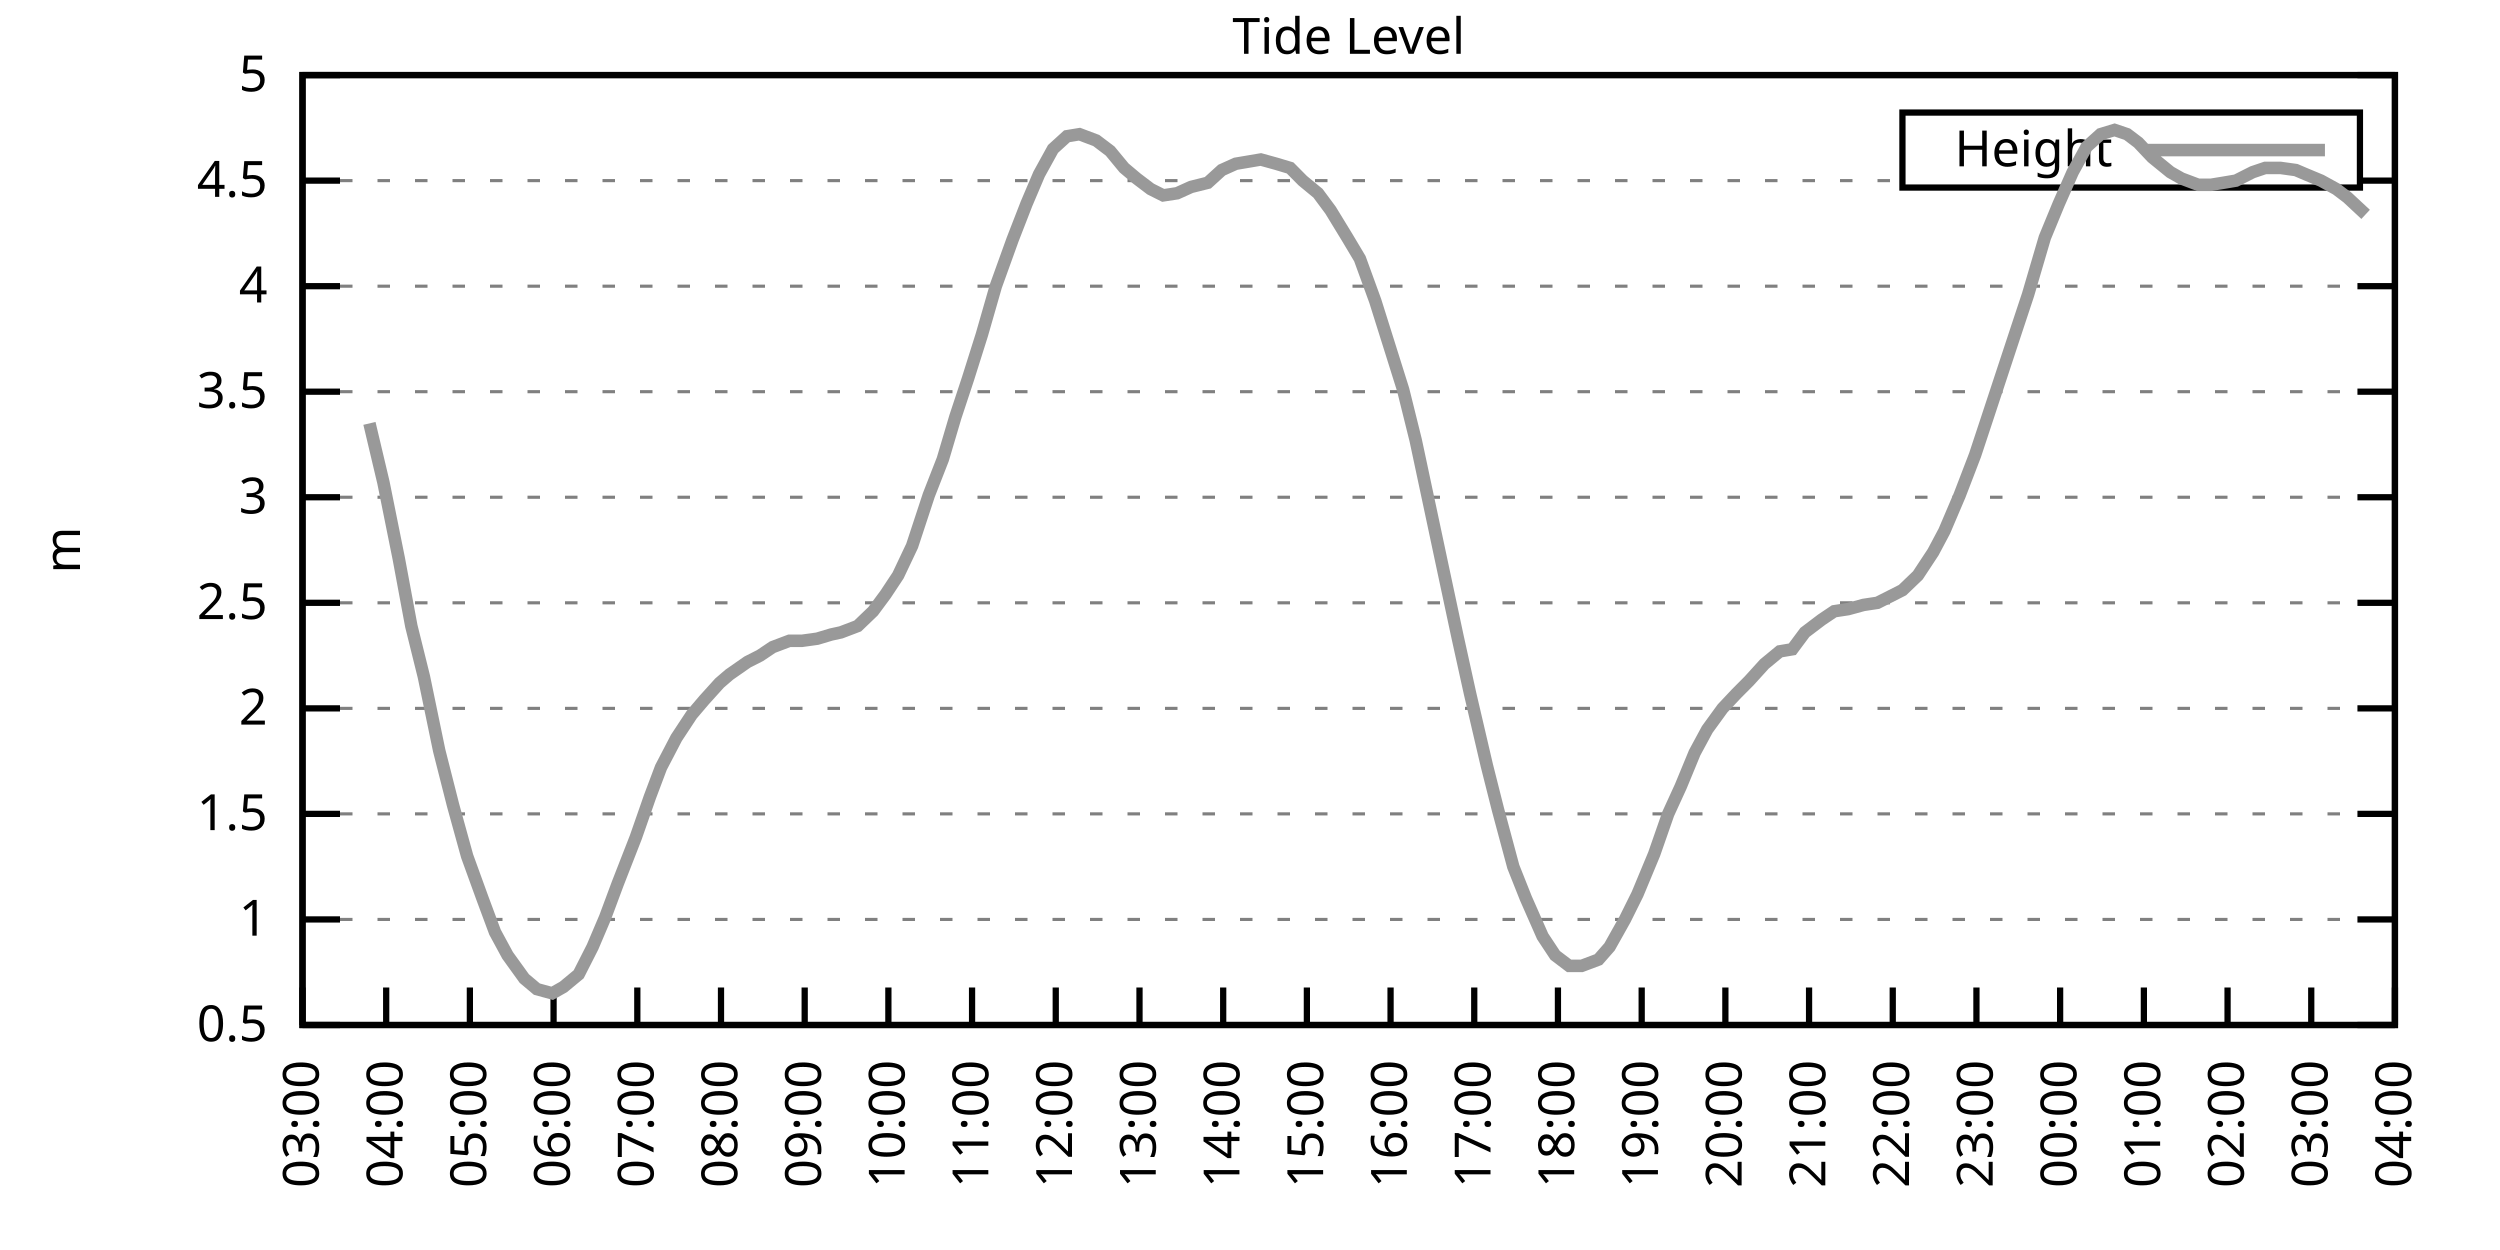
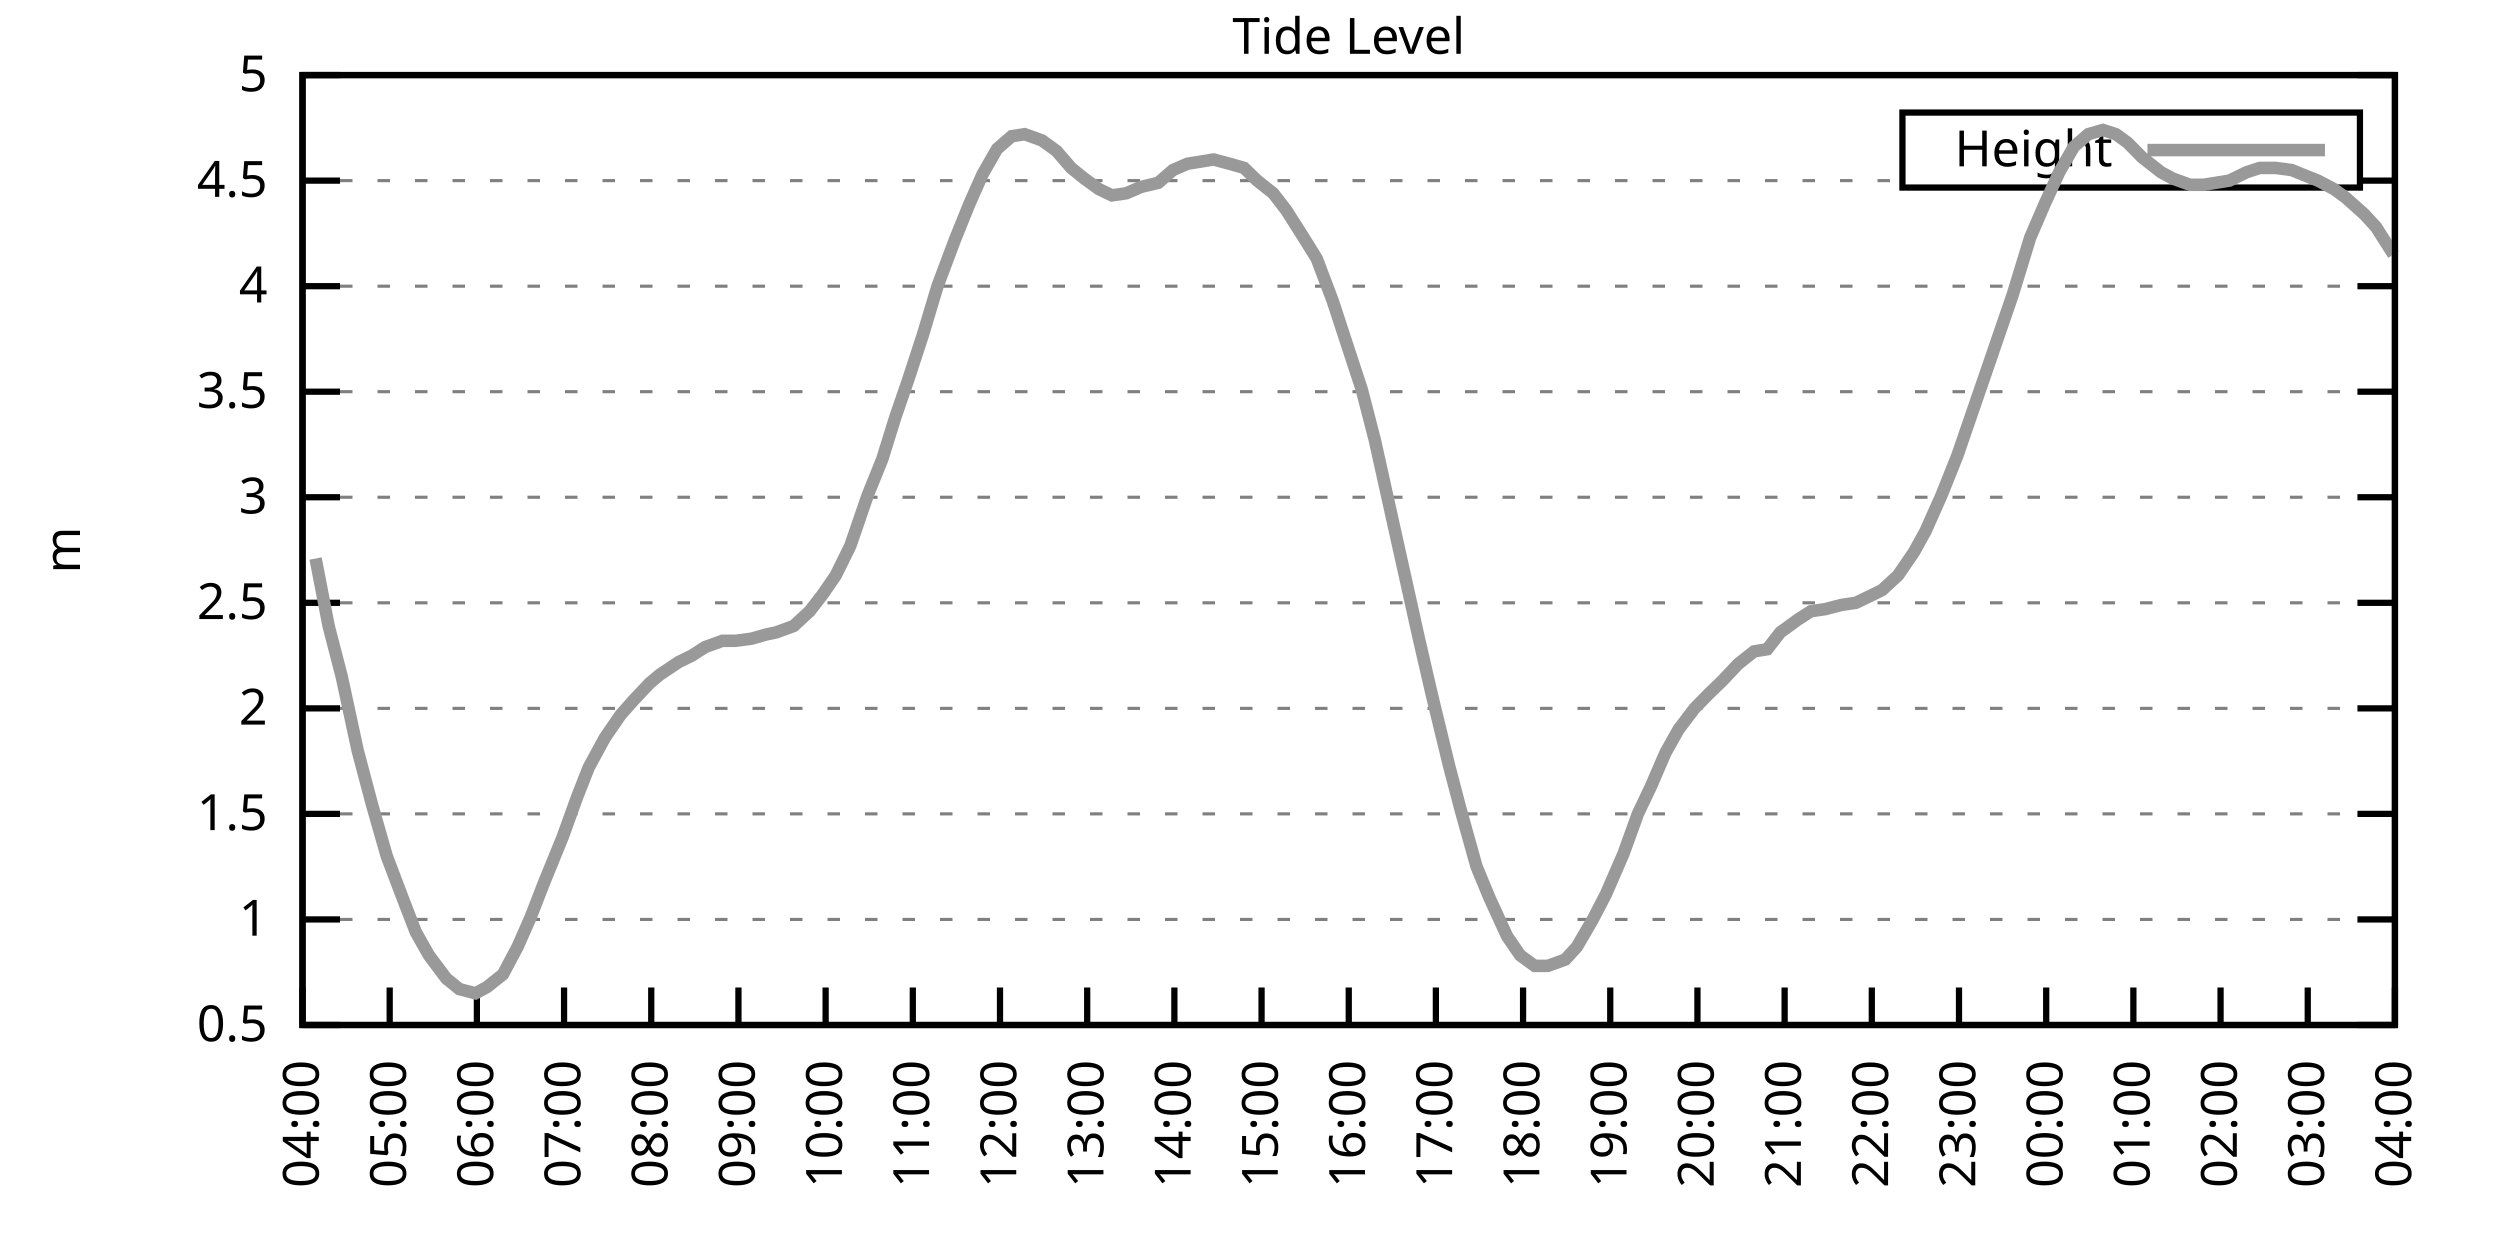
<svg xmlns="http://www.w3.org/2000/svg" xmlns:xlink="http://www.w3.org/1999/xlink" width="400" height="200" viewBox="0 0 400 200">
  <g id="gnuplot_canvas">
    <rect x="0" y="0" width="400" height="200" fill="none" />
    <defs>
      <circle id="gpDot" r="0.5" stroke-width="0.5" stroke="currentColor" />
      <path id="gpPt0" stroke-width="0.333" stroke="currentColor" d="M-1,0 h2 M0,-1 v2" />
      <path id="gpPt1" stroke-width="0.333" stroke="currentColor" d="M-1,-1 L1,1 M1,-1 L-1,1" />
      <path id="gpPt2" stroke-width="0.333" stroke="currentColor" d="M-1,0 L1,0 M0,-1 L0,1 M-1,-1 L1,1 M-1,1 L1,-1" />
      <rect id="gpPt3" stroke-width="0.333" stroke="currentColor" x="-1" y="-1" width="2" height="2" />
      <rect id="gpPt4" stroke-width="0.333" stroke="currentColor" fill="currentColor" x="-1" y="-1" width="2" height="2" />
      <circle id="gpPt5" stroke-width="0.333" stroke="currentColor" cx="0" cy="0" r="1" />
      <use xlink:href="#gpPt5" id="gpPt6" fill="currentColor" stroke="none" />
      <path id="gpPt7" stroke-width="0.333" stroke="currentColor" d="M0,-1.33 L-1.33,0.67 L1.33,0.67 z" />
      <use xlink:href="#gpPt7" id="gpPt8" fill="currentColor" stroke="none" />
      <use xlink:href="#gpPt7" id="gpPt9" stroke="currentColor" transform="rotate(180)" />
      <use xlink:href="#gpPt9" id="gpPt10" fill="currentColor" stroke="none" />
      <use xlink:href="#gpPt3" id="gpPt11" stroke="currentColor" transform="rotate(45)" />
      <use xlink:href="#gpPt11" id="gpPt12" fill="currentColor" stroke="none" />
      <path id="gpPt13" stroke-width="0.333" stroke="currentColor" d="M0,1.330 L1.265,0.411 L0.782,-1.067 L-0.782,-1.076 L-1.265,0.411 z" />
      <use xlink:href="#gpPt13" id="gpPt14" fill="currentColor" stroke="none" />
      <filter id="textbox" filterUnits="objectBoundingBox" x="0" y="0" height="1" width="1">
        <feFlood flood-color="white" flood-opacity="1" result="bgnd" />
        <feComposite in="SourceGraphic" in2="bgnd" operator="atop" />
      </filter>
      <filter id="greybox" filterUnits="objectBoundingBox" x="0" y="0" height="1" width="1">
        <feFlood flood-color="lightgrey" flood-opacity="1" result="grey" />
        <feComposite in="SourceGraphic" in2="grey" operator="atop" />
      </filter>
    </defs>
    <g fill="none" color="white" stroke="currentColor" stroke-width="1.00" stroke-linecap="butt" stroke-linejoin="miter">
</g>
    <g fill="none" color="black" stroke="currentColor" stroke-width="1.00" stroke-linecap="butt" stroke-linejoin="miter">
      <g stroke="none" shape-rendering="crispEdges">
        <polygon fill="rgb(255, 255, 255)" points="48.40,164.00 383.18,164.00 383.18,12.02 48.40,12.02 " />
      </g>
    </g>
    <g fill="none" color="black" stroke="currentColor" stroke-width="1.00" stroke-linecap="butt" stroke-linejoin="miter">
</g>
    <g fill="none" color="black" stroke="black" stroke-width="0.50" stroke-linecap="butt" stroke-linejoin="miter">
</g>
    <g fill="none" color="gray" stroke="currentColor" stroke-width="0.50" stroke-linecap="butt" stroke-linejoin="miter">
      <path stroke="gray" stroke-dasharray="2,4" class="gridline" d="M48.40,164.00 L383.19,164.00  " />
    </g>
    <g fill="none" color="gray" stroke="gray" stroke-width="1.00" stroke-linecap="butt" stroke-linejoin="miter">
</g>
    <g fill="none" color="black" stroke="currentColor" stroke-width="1.00" stroke-linecap="butt" stroke-linejoin="miter">
      <path stroke="black" d="M48.40,164.00 L54.40,164.00 M383.19,164.00 L377.19,164.00  " />
      <g transform="translate(42.80,166.60)" stroke="none" fill="black" font-family="Sans" font-size="8.00" text-anchor="end">
        <text>
          <tspan font-family="Sans"> 0.5</tspan>
        </text>
      </g>
    </g>
    <g fill="none" color="black" stroke="currentColor" stroke-width="1.00" stroke-linecap="butt" stroke-linejoin="miter">
</g>
    <g fill="none" color="black" stroke="black" stroke-width="0.50" stroke-linecap="butt" stroke-linejoin="miter">
</g>
    <g fill="none" color="gray" stroke="currentColor" stroke-width="0.50" stroke-linecap="butt" stroke-linejoin="miter">
      <path stroke="gray" stroke-dasharray="2,4" class="gridline" d="M48.40,147.11 L383.19,147.11  " />
    </g>
    <g fill="none" color="gray" stroke="gray" stroke-width="1.00" stroke-linecap="butt" stroke-linejoin="miter">
</g>
    <g fill="none" color="black" stroke="currentColor" stroke-width="1.00" stroke-linecap="butt" stroke-linejoin="miter">
      <path stroke="black" d="M48.40,147.11 L54.40,147.11 M383.19,147.11 L377.19,147.11  " />
      <g transform="translate(42.80,149.71)" stroke="none" fill="black" font-family="Sans" font-size="8.00" text-anchor="end">
        <text>
          <tspan font-family="Sans"> 1</tspan>
        </text>
      </g>
    </g>
    <g fill="none" color="black" stroke="currentColor" stroke-width="1.00" stroke-linecap="butt" stroke-linejoin="miter">
</g>
    <g fill="none" color="black" stroke="black" stroke-width="0.50" stroke-linecap="butt" stroke-linejoin="miter">
</g>
    <g fill="none" color="gray" stroke="currentColor" stroke-width="0.50" stroke-linecap="butt" stroke-linejoin="miter">
      <path stroke="gray" stroke-dasharray="2,4" class="gridline" d="M48.40,130.22 L383.19,130.22  " />
    </g>
    <g fill="none" color="gray" stroke="gray" stroke-width="1.00" stroke-linecap="butt" stroke-linejoin="miter">
</g>
    <g fill="none" color="black" stroke="currentColor" stroke-width="1.00" stroke-linecap="butt" stroke-linejoin="miter">
      <path stroke="black" d="M48.40,130.22 L54.40,130.22 M383.19,130.22 L377.19,130.22  " />
      <g transform="translate(42.80,132.82)" stroke="none" fill="black" font-family="Sans" font-size="8.00" text-anchor="end">
        <text>
          <tspan font-family="Sans"> 1.5</tspan>
        </text>
      </g>
    </g>
    <g fill="none" color="black" stroke="currentColor" stroke-width="1.00" stroke-linecap="butt" stroke-linejoin="miter">
</g>
    <g fill="none" color="black" stroke="black" stroke-width="0.50" stroke-linecap="butt" stroke-linejoin="miter">
</g>
    <g fill="none" color="gray" stroke="currentColor" stroke-width="0.50" stroke-linecap="butt" stroke-linejoin="miter">
      <path stroke="gray" stroke-dasharray="2,4" class="gridline" d="M48.40,113.34 L383.19,113.34  " />
    </g>
    <g fill="none" color="gray" stroke="gray" stroke-width="1.00" stroke-linecap="butt" stroke-linejoin="miter">
</g>
    <g fill="none" color="black" stroke="currentColor" stroke-width="1.00" stroke-linecap="butt" stroke-linejoin="miter">
      <path stroke="black" d="M48.40,113.34 L54.40,113.34 M383.19,113.34 L377.19,113.34  " />
      <g transform="translate(42.80,115.94)" stroke="none" fill="black" font-family="Sans" font-size="8.00" text-anchor="end">
        <text>
          <tspan font-family="Sans"> 2</tspan>
        </text>
      </g>
    </g>
    <g fill="none" color="black" stroke="currentColor" stroke-width="1.00" stroke-linecap="butt" stroke-linejoin="miter">
</g>
    <g fill="none" color="black" stroke="black" stroke-width="0.50" stroke-linecap="butt" stroke-linejoin="miter">
</g>
    <g fill="none" color="gray" stroke="currentColor" stroke-width="0.50" stroke-linecap="butt" stroke-linejoin="miter">
      <path stroke="gray" stroke-dasharray="2,4" class="gridline" d="M48.40,96.45 L383.19,96.45  " />
    </g>
    <g fill="none" color="gray" stroke="gray" stroke-width="1.00" stroke-linecap="butt" stroke-linejoin="miter">
</g>
    <g fill="none" color="black" stroke="currentColor" stroke-width="1.00" stroke-linecap="butt" stroke-linejoin="miter">
      <path stroke="black" d="M48.40,96.45 L54.40,96.45 M383.19,96.45 L377.19,96.45  " />
      <g transform="translate(42.80,99.05)" stroke="none" fill="black" font-family="Sans" font-size="8.00" text-anchor="end">
        <text>
          <tspan font-family="Sans"> 2.5</tspan>
        </text>
      </g>
    </g>
    <g fill="none" color="black" stroke="currentColor" stroke-width="1.00" stroke-linecap="butt" stroke-linejoin="miter">
</g>
    <g fill="none" color="black" stroke="black" stroke-width="0.50" stroke-linecap="butt" stroke-linejoin="miter">
</g>
    <g fill="none" color="gray" stroke="currentColor" stroke-width="0.50" stroke-linecap="butt" stroke-linejoin="miter">
      <path stroke="gray" stroke-dasharray="2,4" class="gridline" d="M48.40,79.56 L383.19,79.56  " />
    </g>
    <g fill="none" color="gray" stroke="gray" stroke-width="1.00" stroke-linecap="butt" stroke-linejoin="miter">
</g>
    <g fill="none" color="black" stroke="currentColor" stroke-width="1.00" stroke-linecap="butt" stroke-linejoin="miter">
      <path stroke="black" d="M48.40,79.56 L54.40,79.56 M383.19,79.56 L377.19,79.56  " />
      <g transform="translate(42.80,82.16)" stroke="none" fill="black" font-family="Sans" font-size="8.00" text-anchor="end">
        <text>
          <tspan font-family="Sans"> 3</tspan>
        </text>
      </g>
    </g>
    <g fill="none" color="black" stroke="currentColor" stroke-width="1.00" stroke-linecap="butt" stroke-linejoin="miter">
</g>
    <g fill="none" color="black" stroke="black" stroke-width="0.50" stroke-linecap="butt" stroke-linejoin="miter">
</g>
    <g fill="none" color="gray" stroke="currentColor" stroke-width="0.50" stroke-linecap="butt" stroke-linejoin="miter">
      <path stroke="gray" stroke-dasharray="2,4" class="gridline" d="M48.40,62.67 L383.19,62.67  " />
    </g>
    <g fill="none" color="gray" stroke="gray" stroke-width="1.00" stroke-linecap="butt" stroke-linejoin="miter">
</g>
    <g fill="none" color="black" stroke="currentColor" stroke-width="1.00" stroke-linecap="butt" stroke-linejoin="miter">
      <path stroke="black" d="M48.40,62.67 L54.40,62.67 M383.19,62.67 L377.19,62.67  " />
      <g transform="translate(42.80,65.27)" stroke="none" fill="black" font-family="Sans" font-size="8.00" text-anchor="end">
        <text>
          <tspan font-family="Sans"> 3.5</tspan>
        </text>
      </g>
    </g>
    <g fill="none" color="black" stroke="currentColor" stroke-width="1.00" stroke-linecap="butt" stroke-linejoin="miter">
</g>
    <g fill="none" color="black" stroke="black" stroke-width="0.50" stroke-linecap="butt" stroke-linejoin="miter">
</g>
    <g fill="none" color="gray" stroke="currentColor" stroke-width="0.50" stroke-linecap="butt" stroke-linejoin="miter">
      <path stroke="gray" stroke-dasharray="2,4" class="gridline" d="M48.40,45.79 L383.19,45.79  " />
    </g>
    <g fill="none" color="gray" stroke="gray" stroke-width="1.00" stroke-linecap="butt" stroke-linejoin="miter">
</g>
    <g fill="none" color="black" stroke="currentColor" stroke-width="1.00" stroke-linecap="butt" stroke-linejoin="miter">
      <path stroke="black" d="M48.40,45.79 L54.40,45.79 M383.19,45.79 L377.19,45.79  " />
      <g transform="translate(42.80,48.39)" stroke="none" fill="black" font-family="Sans" font-size="8.00" text-anchor="end">
        <text>
          <tspan font-family="Sans"> 4</tspan>
        </text>
      </g>
    </g>
    <g fill="none" color="black" stroke="currentColor" stroke-width="1.00" stroke-linecap="butt" stroke-linejoin="miter">
</g>
    <g fill="none" color="black" stroke="black" stroke-width="0.50" stroke-linecap="butt" stroke-linejoin="miter">
</g>
    <g fill="none" color="gray" stroke="currentColor" stroke-width="0.50" stroke-linecap="butt" stroke-linejoin="miter">
      <path stroke="gray" stroke-dasharray="2,4" class="gridline" d="M48.40,28.90 L304.39,28.90 M377.59,28.90 L383.19,28.90  " />
    </g>
    <g fill="none" color="gray" stroke="gray" stroke-width="1.00" stroke-linecap="butt" stroke-linejoin="miter">
</g>
    <g fill="none" color="black" stroke="currentColor" stroke-width="1.00" stroke-linecap="butt" stroke-linejoin="miter">
      <path stroke="black" d="M48.40,28.90 L54.40,28.90 M383.19,28.90 L377.19,28.90  " />
      <g transform="translate(42.80,31.50)" stroke="none" fill="black" font-family="Sans" font-size="8.00" text-anchor="end">
        <text>
          <tspan font-family="Sans"> 4.5</tspan>
        </text>
      </g>
    </g>
    <g fill="none" color="black" stroke="currentColor" stroke-width="1.00" stroke-linecap="butt" stroke-linejoin="miter">
</g>
    <g fill="none" color="black" stroke="black" stroke-width="0.50" stroke-linecap="butt" stroke-linejoin="miter">
</g>
    <g fill="none" color="gray" stroke="currentColor" stroke-width="0.50" stroke-linecap="butt" stroke-linejoin="miter">
      <path stroke="gray" stroke-dasharray="2,4" class="gridline" d="M48.40,12.01 L383.19,12.01  " />
    </g>
    <g fill="none" color="gray" stroke="gray" stroke-width="1.00" stroke-linecap="butt" stroke-linejoin="miter">
</g>
    <g fill="none" color="black" stroke="currentColor" stroke-width="1.00" stroke-linecap="butt" stroke-linejoin="miter">
      <path stroke="black" d="M48.40,12.01 L54.40,12.01 M383.19,12.01 L377.19,12.01  " />
      <g transform="translate(42.80,14.61)" stroke="none" fill="black" font-family="Sans" font-size="8.00" text-anchor="end">
        <text>
          <tspan font-family="Sans"> 5</tspan>
        </text>
      </g>
    </g>
    <g fill="none" color="black" stroke="currentColor" stroke-width="1.00" stroke-linecap="butt" stroke-linejoin="miter">
      <path stroke="black" d="M48.40,164.00 L48.40,158.00  " />
      <g transform="translate(51.00,169.60) rotate(270.00)" stroke="none" fill="black" font-family="Sans" font-size="8.00" text-anchor="end">
        <text>
-           <tspan font-family="Sans">03:00</tspan>
-         </text>
-       </g>
-     </g>
-     <g fill="none" color="black" stroke="currentColor" stroke-width="1.00" stroke-linecap="butt" stroke-linejoin="miter">
-       <path stroke="black" d="M61.79,164.00 L61.79,158.00  " />
-       <g transform="translate(64.39,169.60) rotate(270.00)" stroke="none" fill="black" font-family="Sans" font-size="8.00" text-anchor="end">
-         <text>
          <tspan font-family="Sans">04:00</tspan>
        </text>
      </g>
    </g>
    <g fill="none" color="black" stroke="currentColor" stroke-width="1.00" stroke-linecap="butt" stroke-linejoin="miter">
-       <path stroke="black" d="M75.18,164.00 L75.18,158.00  " />
-       <g transform="translate(77.78,169.60) rotate(270.00)" stroke="none" fill="black" font-family="Sans" font-size="8.00" text-anchor="end">
+       <path stroke="black" d="M62.35,164.00 L62.35,158.00  " />
+       <g transform="translate(64.95,169.60) rotate(270.00)" stroke="none" fill="black" font-family="Sans" font-size="8.00" text-anchor="end">
        <text>
          <tspan font-family="Sans">05:00</tspan>
        </text>
      </g>
    </g>
    <g fill="none" color="black" stroke="currentColor" stroke-width="1.00" stroke-linecap="butt" stroke-linejoin="miter">
-       <path stroke="black" d="M88.57,164.00 L88.57,158.00  " />
-       <g transform="translate(91.17,169.60) rotate(270.00)" stroke="none" fill="black" font-family="Sans" font-size="8.00" text-anchor="end">
+       <path stroke="black" d="M76.30,164.00 L76.30,158.00  " />
+       <g transform="translate(78.90,169.60) rotate(270.00)" stroke="none" fill="black" font-family="Sans" font-size="8.00" text-anchor="end">
        <text>
          <tspan font-family="Sans">06:00</tspan>
        </text>
      </g>
    </g>
    <g fill="none" color="black" stroke="currentColor" stroke-width="1.00" stroke-linecap="butt" stroke-linejoin="miter">
-       <path stroke="black" d="M101.97,164.00 L101.97,158.00  " />
-       <g transform="translate(104.57,169.60) rotate(270.00)" stroke="none" fill="black" font-family="Sans" font-size="8.00" text-anchor="end">
+       <path stroke="black" d="M90.25,164.00 L90.25,158.00  " />
+       <g transform="translate(92.85,169.60) rotate(270.00)" stroke="none" fill="black" font-family="Sans" font-size="8.00" text-anchor="end">
        <text>
          <tspan font-family="Sans">07:00</tspan>
        </text>
      </g>
    </g>
    <g fill="none" color="black" stroke="currentColor" stroke-width="1.00" stroke-linecap="butt" stroke-linejoin="miter">
-       <path stroke="black" d="M115.36,164.00 L115.36,158.00  " />
-       <g transform="translate(117.96,169.60) rotate(270.00)" stroke="none" fill="black" font-family="Sans" font-size="8.00" text-anchor="end">
+       <path stroke="black" d="M104.20,164.00 L104.20,158.00  " />
+       <g transform="translate(106.80,169.60) rotate(270.00)" stroke="none" fill="black" font-family="Sans" font-size="8.00" text-anchor="end">
        <text>
          <tspan font-family="Sans">08:00</tspan>
        </text>
      </g>
    </g>
    <g fill="none" color="black" stroke="currentColor" stroke-width="1.00" stroke-linecap="butt" stroke-linejoin="miter">
-       <path stroke="black" d="M128.75,164.00 L128.75,158.00  " />
-       <g transform="translate(131.35,169.60) rotate(270.00)" stroke="none" fill="black" font-family="Sans" font-size="8.00" text-anchor="end">
+       <path stroke="black" d="M118.15,164.00 L118.15,158.00  " />
+       <g transform="translate(120.75,169.60) rotate(270.00)" stroke="none" fill="black" font-family="Sans" font-size="8.00" text-anchor="end">
        <text>
          <tspan font-family="Sans">09:00</tspan>
        </text>
      </g>
    </g>
    <g fill="none" color="black" stroke="currentColor" stroke-width="1.00" stroke-linecap="butt" stroke-linejoin="miter">
-       <path stroke="black" d="M142.14,164.00 L142.14,158.00  " />
-       <g transform="translate(144.74,169.60) rotate(270.00)" stroke="none" fill="black" font-family="Sans" font-size="8.00" text-anchor="end">
+       <path stroke="black" d="M132.10,164.00 L132.10,158.00  " />
+       <g transform="translate(134.70,169.60) rotate(270.00)" stroke="none" fill="black" font-family="Sans" font-size="8.00" text-anchor="end">
        <text>
          <tspan font-family="Sans">10:00</tspan>
        </text>
      </g>
    </g>
    <g fill="none" color="black" stroke="currentColor" stroke-width="1.00" stroke-linecap="butt" stroke-linejoin="miter">
-       <path stroke="black" d="M155.53,164.00 L155.53,158.00  " />
-       <g transform="translate(158.13,169.60) rotate(270.00)" stroke="none" fill="black" font-family="Sans" font-size="8.00" text-anchor="end">
+       <path stroke="black" d="M146.05,164.00 L146.05,158.00  " />
+       <g transform="translate(148.65,169.60) rotate(270.00)" stroke="none" fill="black" font-family="Sans" font-size="8.00" text-anchor="end">
        <text>
          <tspan font-family="Sans">11:00</tspan>
        </text>
      </g>
    </g>
    <g fill="none" color="black" stroke="currentColor" stroke-width="1.00" stroke-linecap="butt" stroke-linejoin="miter">
-       <path stroke="black" d="M168.92,164.00 L168.92,158.00  " />
-       <g transform="translate(171.52,169.60) rotate(270.00)" stroke="none" fill="black" font-family="Sans" font-size="8.00" text-anchor="end">
+       <path stroke="black" d="M160.00,164.00 L160.00,158.00  " />
+       <g transform="translate(162.60,169.60) rotate(270.00)" stroke="none" fill="black" font-family="Sans" font-size="8.00" text-anchor="end">
        <text>
          <tspan font-family="Sans">12:00</tspan>
        </text>
      </g>
    </g>
    <g fill="none" color="black" stroke="currentColor" stroke-width="1.00" stroke-linecap="butt" stroke-linejoin="miter">
-       <path stroke="black" d="M182.32,164.00 L182.32,158.00  " />
-       <g transform="translate(184.92,169.60) rotate(270.00)" stroke="none" fill="black" font-family="Sans" font-size="8.00" text-anchor="end">
+       <path stroke="black" d="M173.95,164.00 L173.95,158.00  " />
+       <g transform="translate(176.55,169.60) rotate(270.00)" stroke="none" fill="black" font-family="Sans" font-size="8.00" text-anchor="end">
        <text>
          <tspan font-family="Sans">13:00</tspan>
        </text>
      </g>
    </g>
    <g fill="none" color="black" stroke="currentColor" stroke-width="1.00" stroke-linecap="butt" stroke-linejoin="miter">
-       <path stroke="black" d="M195.71,164.00 L195.71,158.00  " />
-       <g transform="translate(198.31,169.60) rotate(270.00)" stroke="none" fill="black" font-family="Sans" font-size="8.00" text-anchor="end">
+       <path stroke="black" d="M187.90,164.00 L187.90,158.00  " />
+       <g transform="translate(190.50,169.60) rotate(270.00)" stroke="none" fill="black" font-family="Sans" font-size="8.00" text-anchor="end">
        <text>
          <tspan font-family="Sans">14:00</tspan>
        </text>
      </g>
    </g>
    <g fill="none" color="black" stroke="currentColor" stroke-width="1.00" stroke-linecap="butt" stroke-linejoin="miter">
-       <path stroke="black" d="M209.10,164.00 L209.10,158.00  " />
-       <g transform="translate(211.70,169.60) rotate(270.00)" stroke="none" fill="black" font-family="Sans" font-size="8.00" text-anchor="end">
+       <path stroke="black" d="M201.85,164.00 L201.85,158.00  " />
+       <g transform="translate(204.45,169.60) rotate(270.00)" stroke="none" fill="black" font-family="Sans" font-size="8.00" text-anchor="end">
        <text>
          <tspan font-family="Sans">15:00</tspan>
        </text>
      </g>
    </g>
    <g fill="none" color="black" stroke="currentColor" stroke-width="1.00" stroke-linecap="butt" stroke-linejoin="miter">
-       <path stroke="black" d="M222.49,164.00 L222.49,158.00  " />
-       <g transform="translate(225.09,169.60) rotate(270.00)" stroke="none" fill="black" font-family="Sans" font-size="8.00" text-anchor="end">
+       <path stroke="black" d="M215.80,164.00 L215.80,158.00  " />
+       <g transform="translate(218.40,169.60) rotate(270.00)" stroke="none" fill="black" font-family="Sans" font-size="8.00" text-anchor="end">
        <text>
          <tspan font-family="Sans">16:00</tspan>
        </text>
      </g>
    </g>
    <g fill="none" color="black" stroke="currentColor" stroke-width="1.00" stroke-linecap="butt" stroke-linejoin="miter">
-       <path stroke="black" d="M235.88,164.00 L235.88,158.00  " />
-       <g transform="translate(238.48,169.60) rotate(270.00)" stroke="none" fill="black" font-family="Sans" font-size="8.00" text-anchor="end">
+       <path stroke="black" d="M229.74,164.00 L229.74,158.00  " />
+       <g transform="translate(232.34,169.60) rotate(270.00)" stroke="none" fill="black" font-family="Sans" font-size="8.00" text-anchor="end">
        <text>
          <tspan font-family="Sans">17:00</tspan>
        </text>
      </g>
    </g>
    <g fill="none" color="black" stroke="currentColor" stroke-width="1.00" stroke-linecap="butt" stroke-linejoin="miter">
-       <path stroke="black" d="M249.27,164.00 L249.27,158.00  " />
-       <g transform="translate(251.87,169.60) rotate(270.00)" stroke="none" fill="black" font-family="Sans" font-size="8.00" text-anchor="end">
+       <path stroke="black" d="M243.69,164.00 L243.69,158.00  " />
+       <g transform="translate(246.29,169.60) rotate(270.00)" stroke="none" fill="black" font-family="Sans" font-size="8.00" text-anchor="end">
        <text>
          <tspan font-family="Sans">18:00</tspan>
        </text>
      </g>
    </g>
    <g fill="none" color="black" stroke="currentColor" stroke-width="1.00" stroke-linecap="butt" stroke-linejoin="miter">
-       <path stroke="black" d="M262.67,164.00 L262.67,158.00  " />
-       <g transform="translate(265.27,169.60) rotate(270.00)" stroke="none" fill="black" font-family="Sans" font-size="8.00" text-anchor="end">
+       <path stroke="black" d="M257.64,164.00 L257.64,158.00  " />
+       <g transform="translate(260.24,169.60) rotate(270.00)" stroke="none" fill="black" font-family="Sans" font-size="8.00" text-anchor="end">
        <text>
          <tspan font-family="Sans">19:00</tspan>
        </text>
      </g>
    </g>
    <g fill="none" color="black" stroke="currentColor" stroke-width="1.00" stroke-linecap="butt" stroke-linejoin="miter">
-       <path stroke="black" d="M276.06,164.00 L276.06,158.00  " />
-       <g transform="translate(278.66,169.60) rotate(270.00)" stroke="none" fill="black" font-family="Sans" font-size="8.00" text-anchor="end">
+       <path stroke="black" d="M271.59,164.00 L271.59,158.00  " />
+       <g transform="translate(274.19,169.60) rotate(270.00)" stroke="none" fill="black" font-family="Sans" font-size="8.00" text-anchor="end">
        <text>
          <tspan font-family="Sans">20:00</tspan>
        </text>
      </g>
    </g>
    <g fill="none" color="black" stroke="currentColor" stroke-width="1.00" stroke-linecap="butt" stroke-linejoin="miter">
-       <path stroke="black" d="M289.45,164.00 L289.45,158.00  " />
-       <g transform="translate(292.05,169.60) rotate(270.00)" stroke="none" fill="black" font-family="Sans" font-size="8.00" text-anchor="end">
+       <path stroke="black" d="M285.54,164.00 L285.54,158.00  " />
+       <g transform="translate(288.14,169.60) rotate(270.00)" stroke="none" fill="black" font-family="Sans" font-size="8.00" text-anchor="end">
        <text>
          <tspan font-family="Sans">21:00</tspan>
        </text>
      </g>
    </g>
    <g fill="none" color="black" stroke="currentColor" stroke-width="1.00" stroke-linecap="butt" stroke-linejoin="miter">
-       <path stroke="black" d="M302.84,164.00 L302.84,158.00  " />
-       <g transform="translate(305.44,169.60) rotate(270.00)" stroke="none" fill="black" font-family="Sans" font-size="8.00" text-anchor="end">
+       <path stroke="black" d="M299.49,164.00 L299.49,158.00  " />
+       <g transform="translate(302.09,169.60) rotate(270.00)" stroke="none" fill="black" font-family="Sans" font-size="8.00" text-anchor="end">
        <text>
          <tspan font-family="Sans">22:00</tspan>
        </text>
      </g>
    </g>
    <g fill="none" color="black" stroke="currentColor" stroke-width="1.00" stroke-linecap="butt" stroke-linejoin="miter">
-       <path stroke="black" d="M316.23,164.00 L316.23,158.00  " />
-       <g transform="translate(318.83,169.60) rotate(270.00)" stroke="none" fill="black" font-family="Sans" font-size="8.00" text-anchor="end">
+       <path stroke="black" d="M313.44,164.00 L313.44,158.00  " />
+       <g transform="translate(316.04,169.60) rotate(270.00)" stroke="none" fill="black" font-family="Sans" font-size="8.00" text-anchor="end">
        <text>
          <tspan font-family="Sans">23:00</tspan>
        </text>
      </g>
    </g>
    <g fill="none" color="black" stroke="currentColor" stroke-width="1.00" stroke-linecap="butt" stroke-linejoin="miter">
-       <path stroke="black" d="M329.62,164.00 L329.62,158.00  " />
-       <g transform="translate(332.22,169.60) rotate(270.00)" stroke="none" fill="black" font-family="Sans" font-size="8.00" text-anchor="end">
+       <path stroke="black" d="M327.39,164.00 L327.39,158.00  " />
+       <g transform="translate(329.99,169.60) rotate(270.00)" stroke="none" fill="black" font-family="Sans" font-size="8.00" text-anchor="end">
        <text>
          <tspan font-family="Sans">00:00</tspan>
        </text>
      </g>
    </g>
    <g fill="none" color="black" stroke="currentColor" stroke-width="1.00" stroke-linecap="butt" stroke-linejoin="miter">
-       <path stroke="black" d="M343.02,164.00 L343.02,158.00  " />
-       <g transform="translate(345.62,169.60) rotate(270.00)" stroke="none" fill="black" font-family="Sans" font-size="8.00" text-anchor="end">
+       <path stroke="black" d="M341.34,164.00 L341.34,158.00  " />
+       <g transform="translate(343.94,169.60) rotate(270.00)" stroke="none" fill="black" font-family="Sans" font-size="8.00" text-anchor="end">
        <text>
          <tspan font-family="Sans">01:00</tspan>
        </text>
      </g>
    </g>
    <g fill="none" color="black" stroke="currentColor" stroke-width="1.00" stroke-linecap="butt" stroke-linejoin="miter">
-       <path stroke="black" d="M356.41,164.00 L356.41,158.00  " />
-       <g transform="translate(359.01,169.60) rotate(270.00)" stroke="none" fill="black" font-family="Sans" font-size="8.00" text-anchor="end">
+       <path stroke="black" d="M355.29,164.00 L355.29,158.00  " />
+       <g transform="translate(357.89,169.60) rotate(270.00)" stroke="none" fill="black" font-family="Sans" font-size="8.00" text-anchor="end">
        <text>
          <tspan font-family="Sans">02:00</tspan>
        </text>
      </g>
    </g>
    <g fill="none" color="black" stroke="currentColor" stroke-width="1.00" stroke-linecap="butt" stroke-linejoin="miter">
-       <path stroke="black" d="M369.80,164.00 L369.80,158.00  " />
-       <g transform="translate(372.40,169.60) rotate(270.00)" stroke="none" fill="black" font-family="Sans" font-size="8.00" text-anchor="end">
+       <path stroke="black" d="M369.24,164.00 L369.24,158.00  " />
+       <g transform="translate(371.84,169.60) rotate(270.00)" stroke="none" fill="black" font-family="Sans" font-size="8.00" text-anchor="end">
        <text>
          <tspan font-family="Sans">03:00</tspan>
        </text>
      </g>
    </g>
    <g fill="none" color="black" stroke="currentColor" stroke-width="1.00" stroke-linecap="butt" stroke-linejoin="miter">
      <path stroke="black" d="M383.19,164.00 L383.19,158.00  " />
      <g transform="translate(385.79,169.60) rotate(270.00)" stroke="none" fill="black" font-family="Sans" font-size="8.00" text-anchor="end">
        <text>
          <tspan font-family="Sans">04:00</tspan>
        </text>
      </g>
    </g>
    <g fill="none" color="black" stroke="currentColor" stroke-width="1.00" stroke-linecap="butt" stroke-linejoin="miter">
</g>
    <g fill="none" color="black" stroke="currentColor" stroke-width="1.00" stroke-linecap="butt" stroke-linejoin="miter">
      <path stroke="black" d="M48.40,12.01 L48.40,164.00 L383.19,164.00 L383.19,12.01 L48.40,12.01 Z  " />
    </g>
    <g fill="none" color="black" stroke="currentColor" stroke-width="1.00" stroke-linecap="butt" stroke-linejoin="miter">
</g>
    <g fill="none" color="black" stroke="currentColor" stroke-width="1.00" stroke-linecap="butt" stroke-linejoin="miter">
      <path stroke="black" d="M304.39,30.01 L304.39,18.01 L377.59,18.01 L377.59,30.01 L304.39,30.01 Z  " />
    </g>
    <g id="Tide_level_plot_1">
      <g fill="none" color="white" stroke="black" stroke-width="2.00" stroke-linecap="butt" stroke-linejoin="miter">
</g>
      <g fill="none" color="black" stroke="currentColor" stroke-width="2.00" stroke-linecap="butt" stroke-linejoin="miter">
        <g transform="translate(337.99,26.61)" stroke="none" fill="black" font-family="Sans" font-size="8.00" text-anchor="end">
          <text>
            <tspan font-family="Sans">Height</tspan>
          </text>
        </g>
      </g>
      <g fill="none" color="black" stroke="currentColor" stroke-width="2.00" stroke-linecap="butt" stroke-linejoin="miter">
-         <path stroke="rgb(153, 153, 153)" d="M343.59,24.01 L371.99,24.01 M59.11,67.74 L61.35,77.20 L63.80,89.36 L65.81,100.16 L67.82,108.27 L70.27,120.09   L72.50,128.87 L74.74,136.98 L77.19,143.73 L79.20,149.14 L81.21,152.85 L83.89,156.57 L85.90,158.26 L88.35,158.93   L90.14,157.92 L92.59,155.89 L94.82,151.50 L96.83,146.77 L98.84,141.37 L101.74,133.94 L103.98,127.52 L105.76,122.79   L108.22,118.07 L110.67,114.35 L112.68,111.99 L115.13,109.28 L116.70,107.93 L119.60,105.91 L121.61,104.89 L123.62,103.54   L126.29,102.53 L128.30,102.53 L130.76,102.19 L132.99,101.52 L134.55,101.18 L137.23,100.16 L139.69,97.80 L141.69,95.10   L143.70,92.06 L145.94,87.33 L148.61,79.22 L150.85,73.48 L152.85,66.73 L154.86,60.65 L157.10,53.55 L159.33,45.79   L162.01,38.35 L164.24,32.61 L166.25,27.88 L168.48,23.83 L170.71,21.80 L172.72,21.47 L175.40,22.48 L177.63,24.17   L179.86,26.87 L181.87,28.56 L184.10,30.25 L186.11,31.26 L188.34,30.92 L190.57,29.91 L193.25,29.24 L195.48,27.21   L197.72,26.20 L199.73,25.86 L201.73,25.52 L204.19,26.20 L206.42,26.87 L208.43,28.90 L210.88,30.92 L212.89,33.63   L215.57,38.02 L217.58,41.39 L220.04,48.15 L222.27,55.24 L224.50,62.34 L226.51,70.44 L228.74,80.91 L230.75,90.37   L233.20,101.85 L235.21,110.97 L237.89,122.46 L239.68,129.55 L242.13,138.67 L244.14,143.73 L246.82,149.81 L248.83,152.85   L251.06,154.54 L253.07,154.54 L255.75,153.53 L257.53,151.50 L259.99,147.11 L262.00,143.06 L264.67,136.64 L266.91,130.22   L268.92,125.83 L271.15,120.43 L273.16,116.71 L275.61,113.34 L277.84,110.97 L279.85,108.95 L282.31,106.24 L284.76,104.22   L286.77,103.88 L288.78,101.18 L291.46,99.15 L293.47,97.80 L295.70,97.46 L298.15,96.79 L300.39,96.45 L302.39,95.44   L304.40,94.42 L306.86,92.06 L309.31,88.34 L311.10,84.97 L313.55,79.22 L316.01,72.81 L318.02,66.73 L320.47,59.30   L322.70,52.54 L324.49,47.14 L327.17,38.02 L329.40,32.61 L331.63,27.55 L333.86,23.49 L336.10,21.47 L338.33,20.79   L340.34,21.47 L342.12,22.82 L344.35,25.18 L347.26,27.55 L349.04,28.56 L351.72,29.57 L353.73,29.57 L355.74,29.24   L357.75,28.90 L360.42,27.55 L362.43,26.87 L364.89,26.87 L367.34,27.21 L368.91,27.88 L371.36,28.90 L373.82,30.25   L375.60,31.60 L378.50,34.30  " />
+         <path stroke="rgb(153, 153, 153)" d="M343.59,24.01 L371.99,24.01 M50.49,89.36 L52.58,100.16 L54.68,108.27 L57.23,120.09 L59.56,128.87 L61.88,136.98   L64.44,143.73 L66.53,149.14 L68.63,152.85 L71.42,156.57 L73.51,158.26 L76.07,158.93 L77.93,157.92 L80.48,155.89   L82.81,151.50 L84.90,146.77 L86.99,141.37 L90.02,133.94 L92.34,127.52 L94.20,122.79 L96.76,118.07 L99.32,114.35   L101.41,111.99 L103.97,109.28 L105.59,107.93 L108.62,105.91 L110.71,104.89 L112.80,103.54 L115.59,102.53 L117.68,102.53   L120.24,102.19 L122.57,101.52 L124.19,101.18 L126.98,100.16 L129.54,97.80 L131.63,95.10 L133.72,92.06 L136.05,87.33   L138.84,79.22 L141.16,73.48 L143.26,66.73 L145.35,60.65 L147.67,53.55 L150.00,45.79 L152.79,38.35 L155.11,32.61   L157.21,27.88 L159.53,23.83 L161.86,21.80 L163.95,21.47 L166.74,22.48 L169.06,24.17 L171.39,26.87 L173.48,28.56   L175.81,30.25 L177.90,31.26 L180.22,30.92 L182.55,29.91 L185.34,29.24 L187.66,27.21 L189.99,26.20 L192.08,25.86   L194.17,25.52 L196.73,26.20 L199.06,26.87 L201.15,28.90 L203.71,30.92 L205.80,33.63 L208.59,38.02 L210.68,41.39   L213.24,48.15 L215.56,55.24 L217.89,62.34 L219.98,70.44 L222.30,80.91 L224.40,90.37 L226.95,101.85 L229.05,110.97   L231.84,122.46 L233.70,129.55 L236.25,138.67 L238.35,143.73 L241.14,149.81 L243.23,152.85 L245.55,154.54 L247.65,154.54   L250.44,153.53 L252.30,151.50 L254.85,147.11 L256.95,143.06 L259.74,136.64 L262.06,130.22 L264.15,125.83 L266.48,120.43   L268.57,116.71 L271.13,113.34 L273.45,110.97 L275.55,108.95 L278.10,106.24 L280.66,104.22 L282.75,103.88 L284.85,101.18   L287.64,99.15 L289.73,97.80 L292.05,97.46 L294.61,96.79 L296.94,96.45 L299.03,95.44 L301.12,94.42 L303.68,92.06   L306.23,88.34 L308.09,84.97 L310.65,79.22 L313.21,72.81 L315.30,66.73 L317.86,59.30 L320.18,52.54 L322.04,47.14   L324.83,38.02 L327.16,32.61 L329.48,27.55 L331.81,23.49 L334.13,21.47 L336.46,20.79 L338.55,21.47 L340.41,22.82   L342.74,25.18 L345.76,27.55 L347.62,28.56 L350.41,29.57 L352.50,29.57 L354.59,29.24 L356.69,28.90 L359.48,27.55   L361.57,26.87 L364.13,26.87 L366.68,27.21 L368.31,27.88 L370.87,28.90 L373.43,30.25 L375.29,31.60 L378.31,34.30   L380.17,36.33 L382.96,40.72  " />
      </g>
    </g>
    <g fill="none" color="black" stroke="currentColor" stroke-width="2.00" stroke-linecap="butt" stroke-linejoin="miter">
</g>
    <g fill="none" color="black" stroke="black" stroke-width="1.00" stroke-linecap="butt" stroke-linejoin="miter">
</g>
    <g fill="none" color="black" stroke="currentColor" stroke-width="1.00" stroke-linecap="butt" stroke-linejoin="miter">
      <path stroke="black" d="M48.40,12.01 L48.40,164.00 L383.19,164.00 L383.19,12.01 L48.40,12.01 Z  " />
      <g transform="translate(12.80,88.01) rotate(270.00)" stroke="none" fill="black" font-family="Sans" font-size="8.00" text-anchor="middle">
        <text>
          <tspan font-family="Sans">m</tspan>
        </text>
      </g>
    </g>
    <g fill="none" color="black" stroke="currentColor" stroke-width="1.00" stroke-linecap="butt" stroke-linejoin="miter">
</g>
    <g fill="none" color="black" stroke="currentColor" stroke-width="1.00" stroke-linecap="butt" stroke-linejoin="miter">
      <g transform="translate(215.79,8.61)" stroke="none" fill="black" font-family="Sans" font-size="8.00" text-anchor="middle">
        <text>
          <tspan font-family="Sans">Tide Level</tspan>
        </text>
      </g>
    </g>
    <g fill="none" color="black" stroke="currentColor" stroke-width="1.00" stroke-linecap="butt" stroke-linejoin="miter">
</g>
  </g>
</svg>
